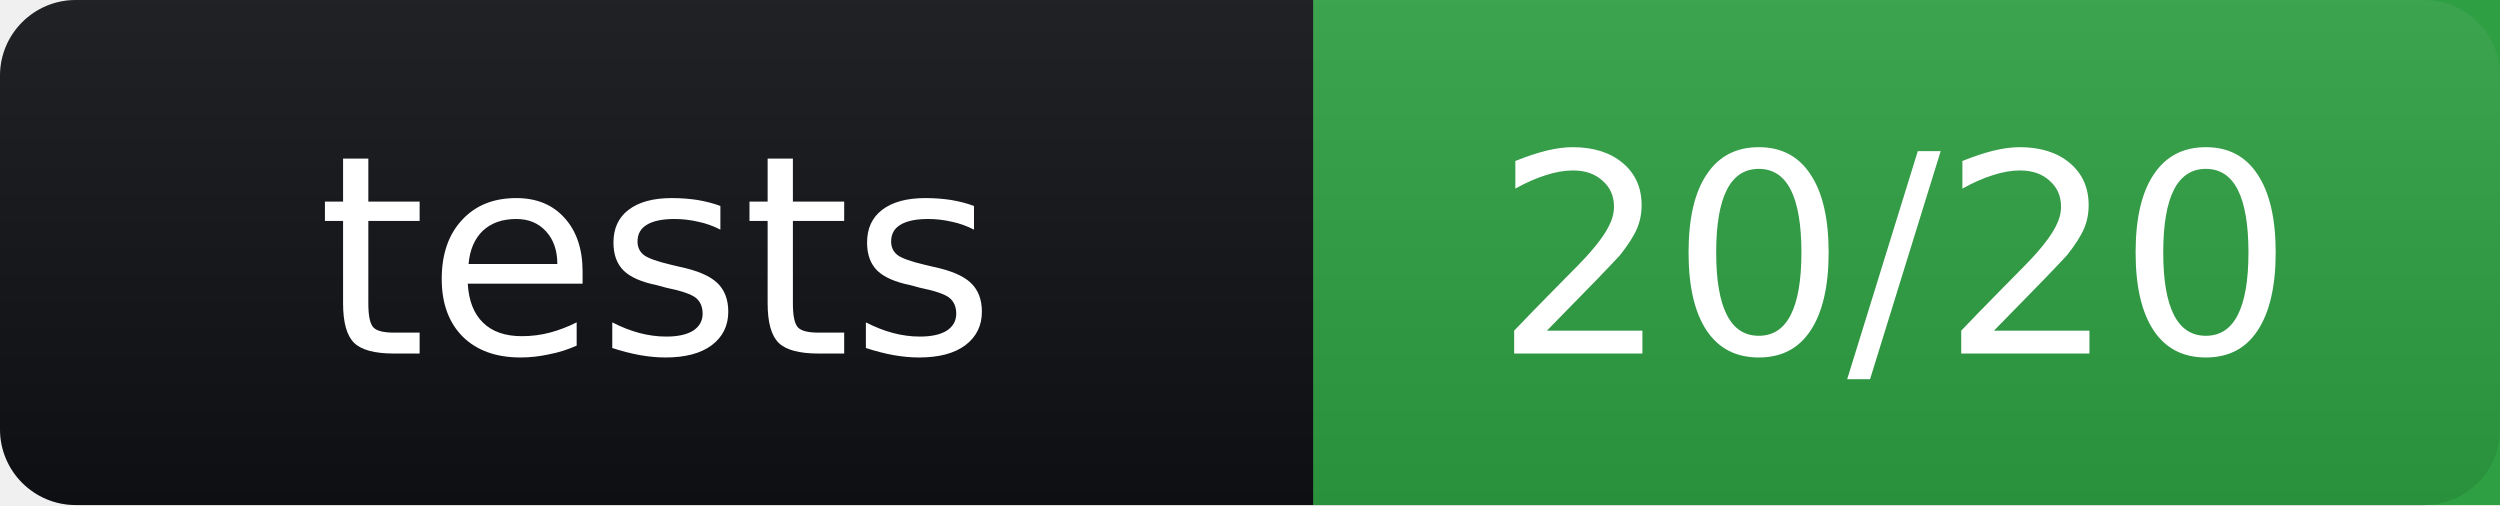
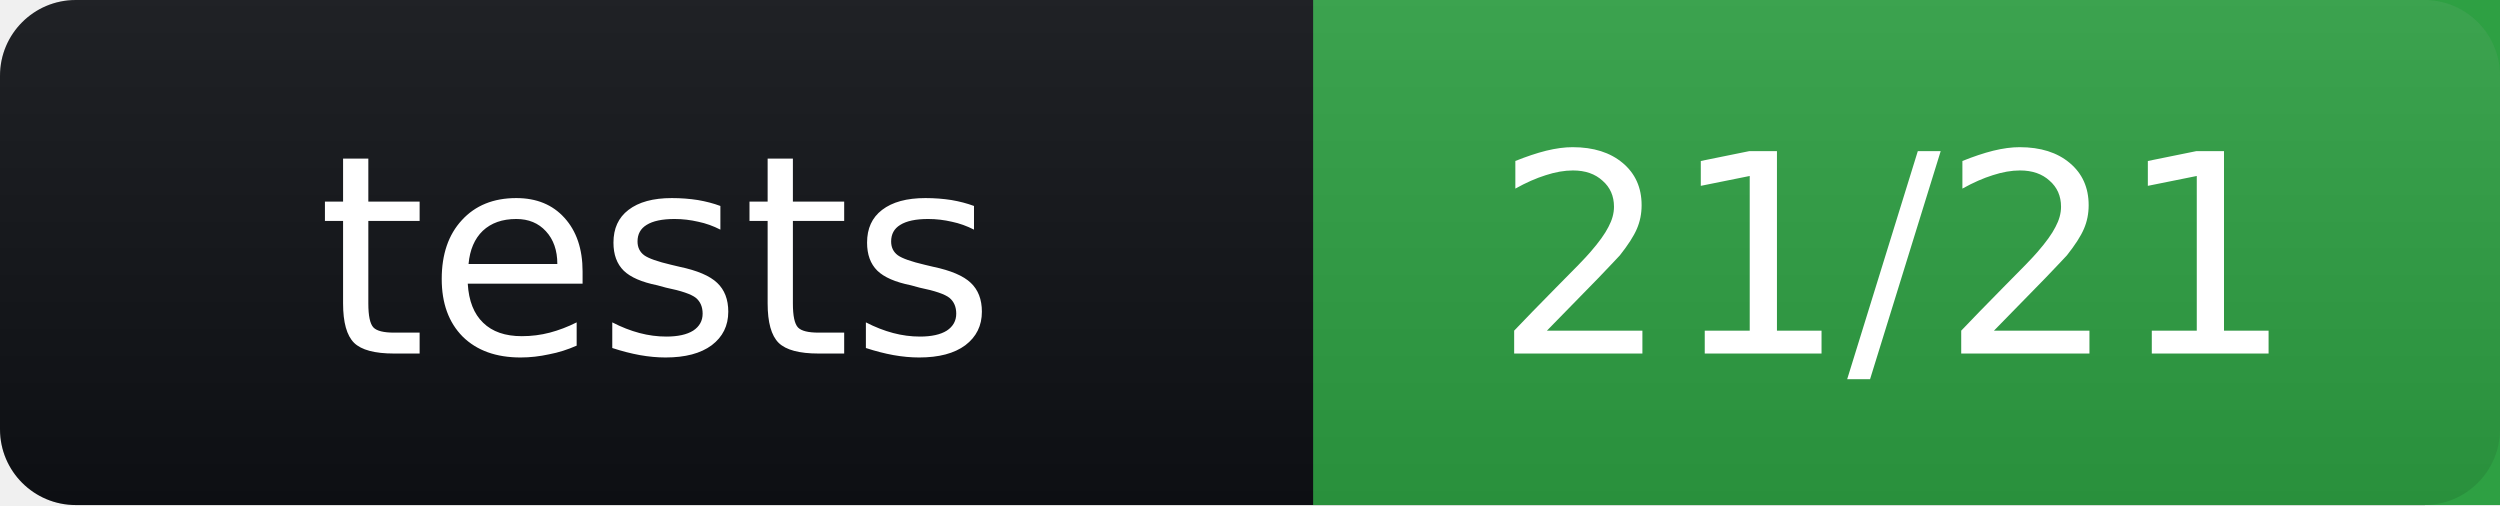
- <svg xmlns="http://www.w3.org/2000/svg" width="99" height="20" role="img" aria-label="tests: 20/20">
+ <svg xmlns="http://www.w3.org/2000/svg" width="99" height="20" role="img" aria-label="tests: 21/21">
  <linearGradient id="s" x2="0" y2="100%">
    <stop offset="0" stop-color="#bbb" stop-opacity=".1" />
    <stop offset="1" stop-opacity=".1" />
  </linearGradient>
  <rect width="99" height="20" rx="3" fill="#0f1115" />
  <rect x="52" width="47" height="20" fill="#2ea043" />
  <rect width="99" height="20" rx="3" fill="url(#s)" />
  <g fill="#fff" text-anchor="middle" font-family="Verdana,Geneva,DejaVu Sans,sans-serif" font-size="11">
    <text x="26" y="14">tests</text>
-     <text x="75" y="14">20/20</text>
+     <text x="75" y="14">21/21</text>
  </g>
</svg>
